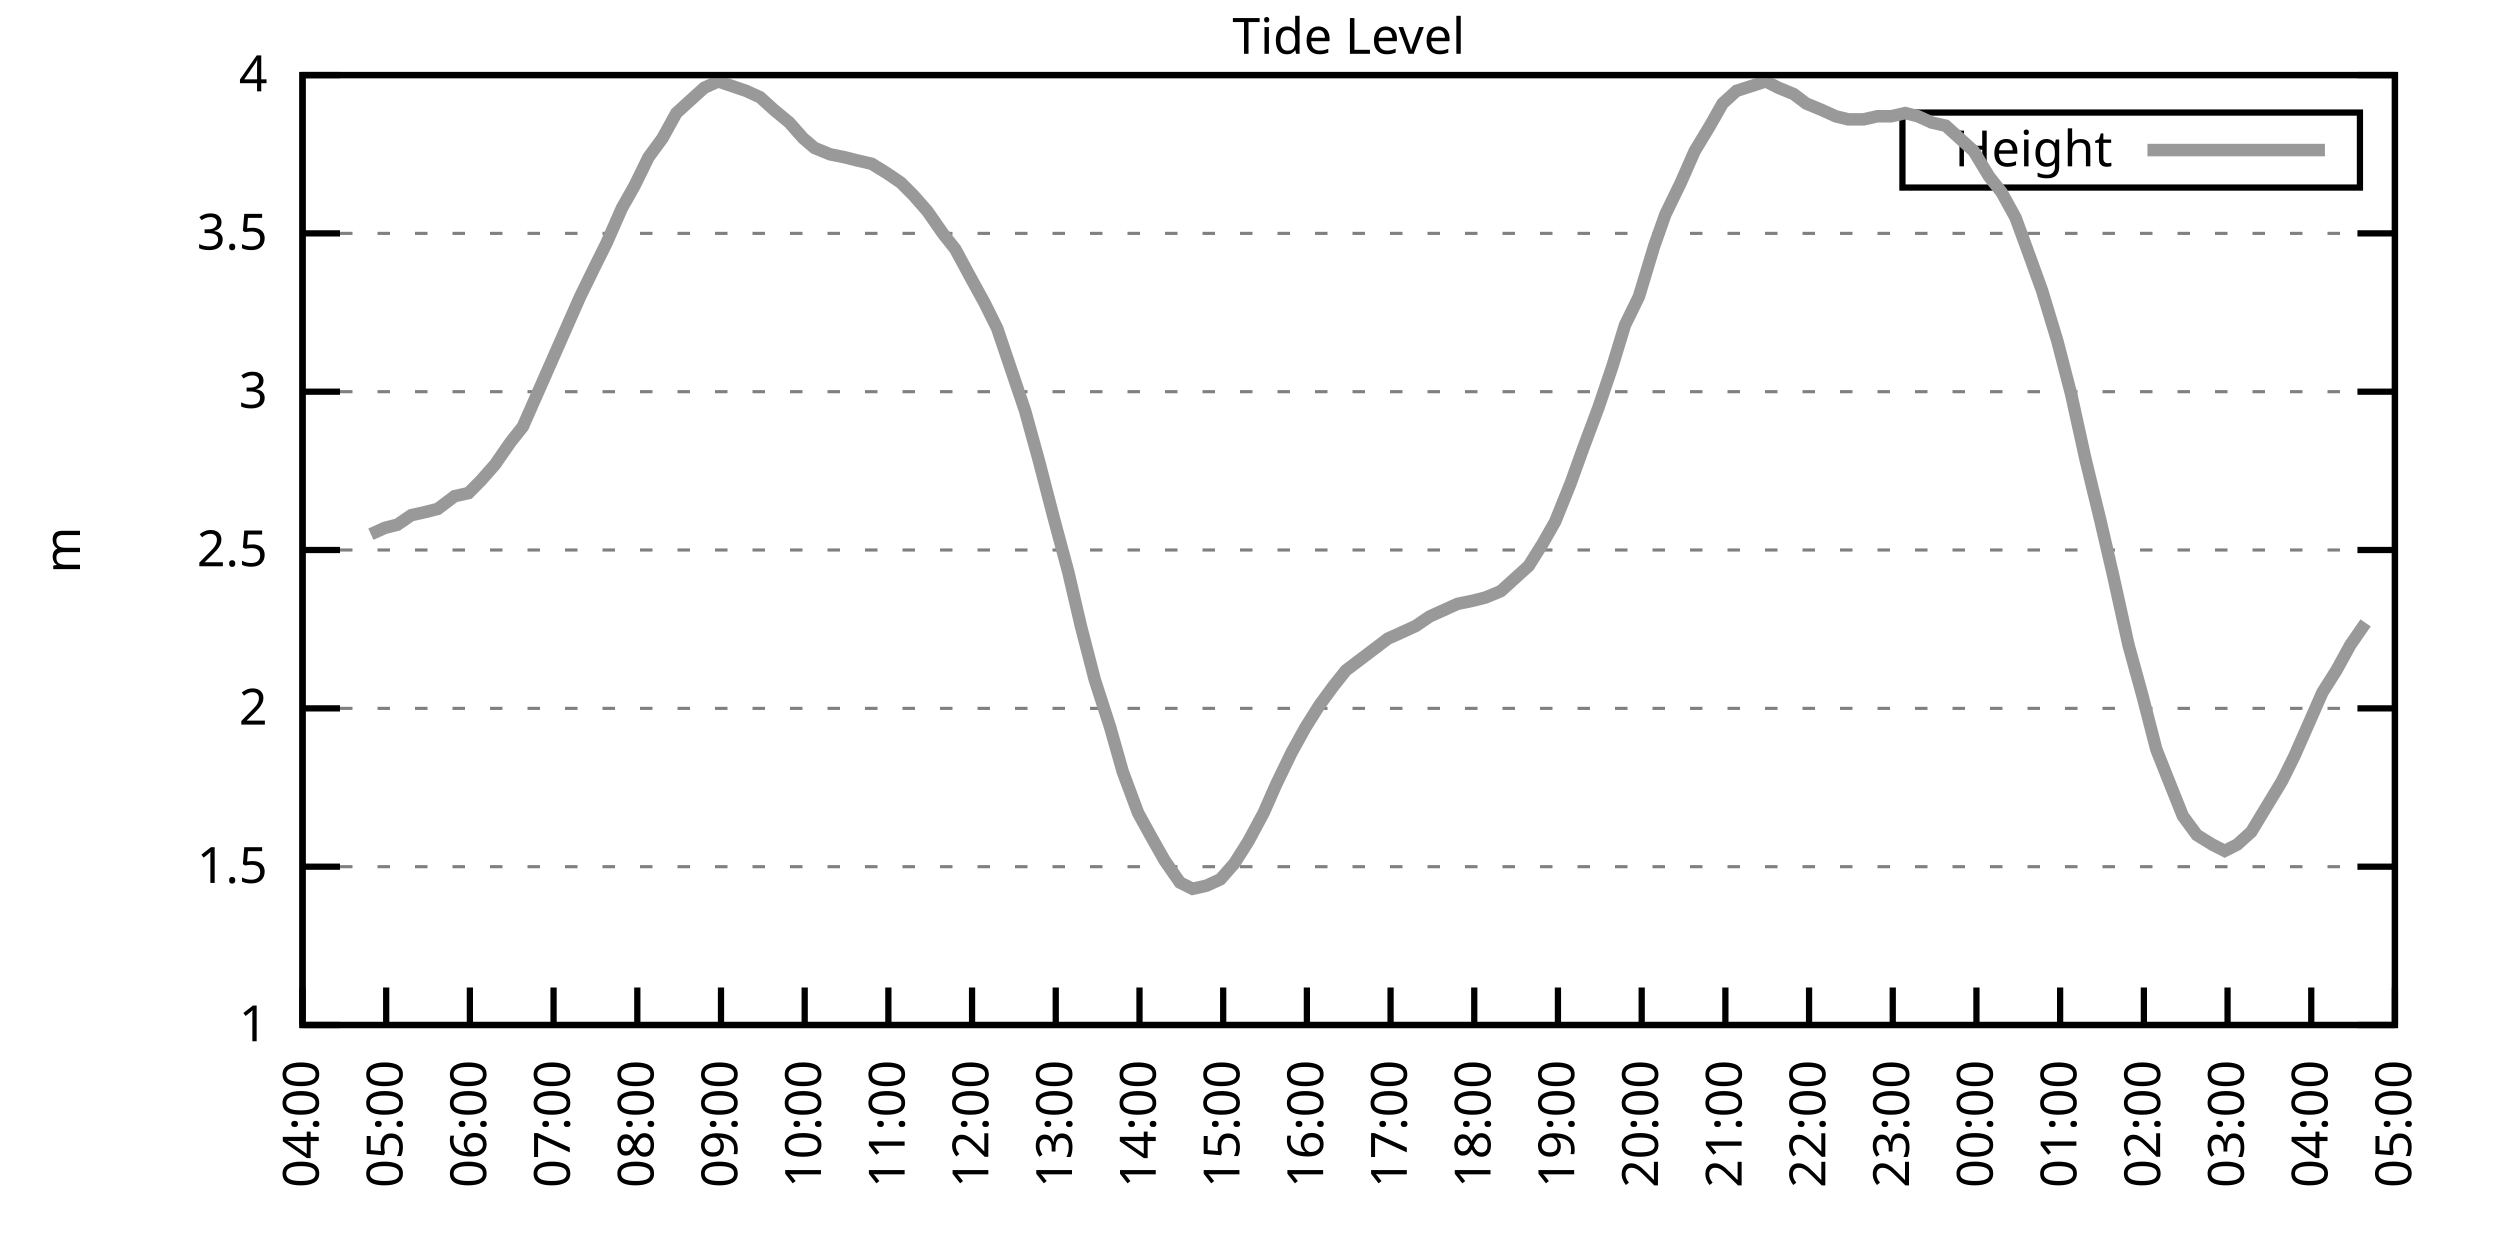
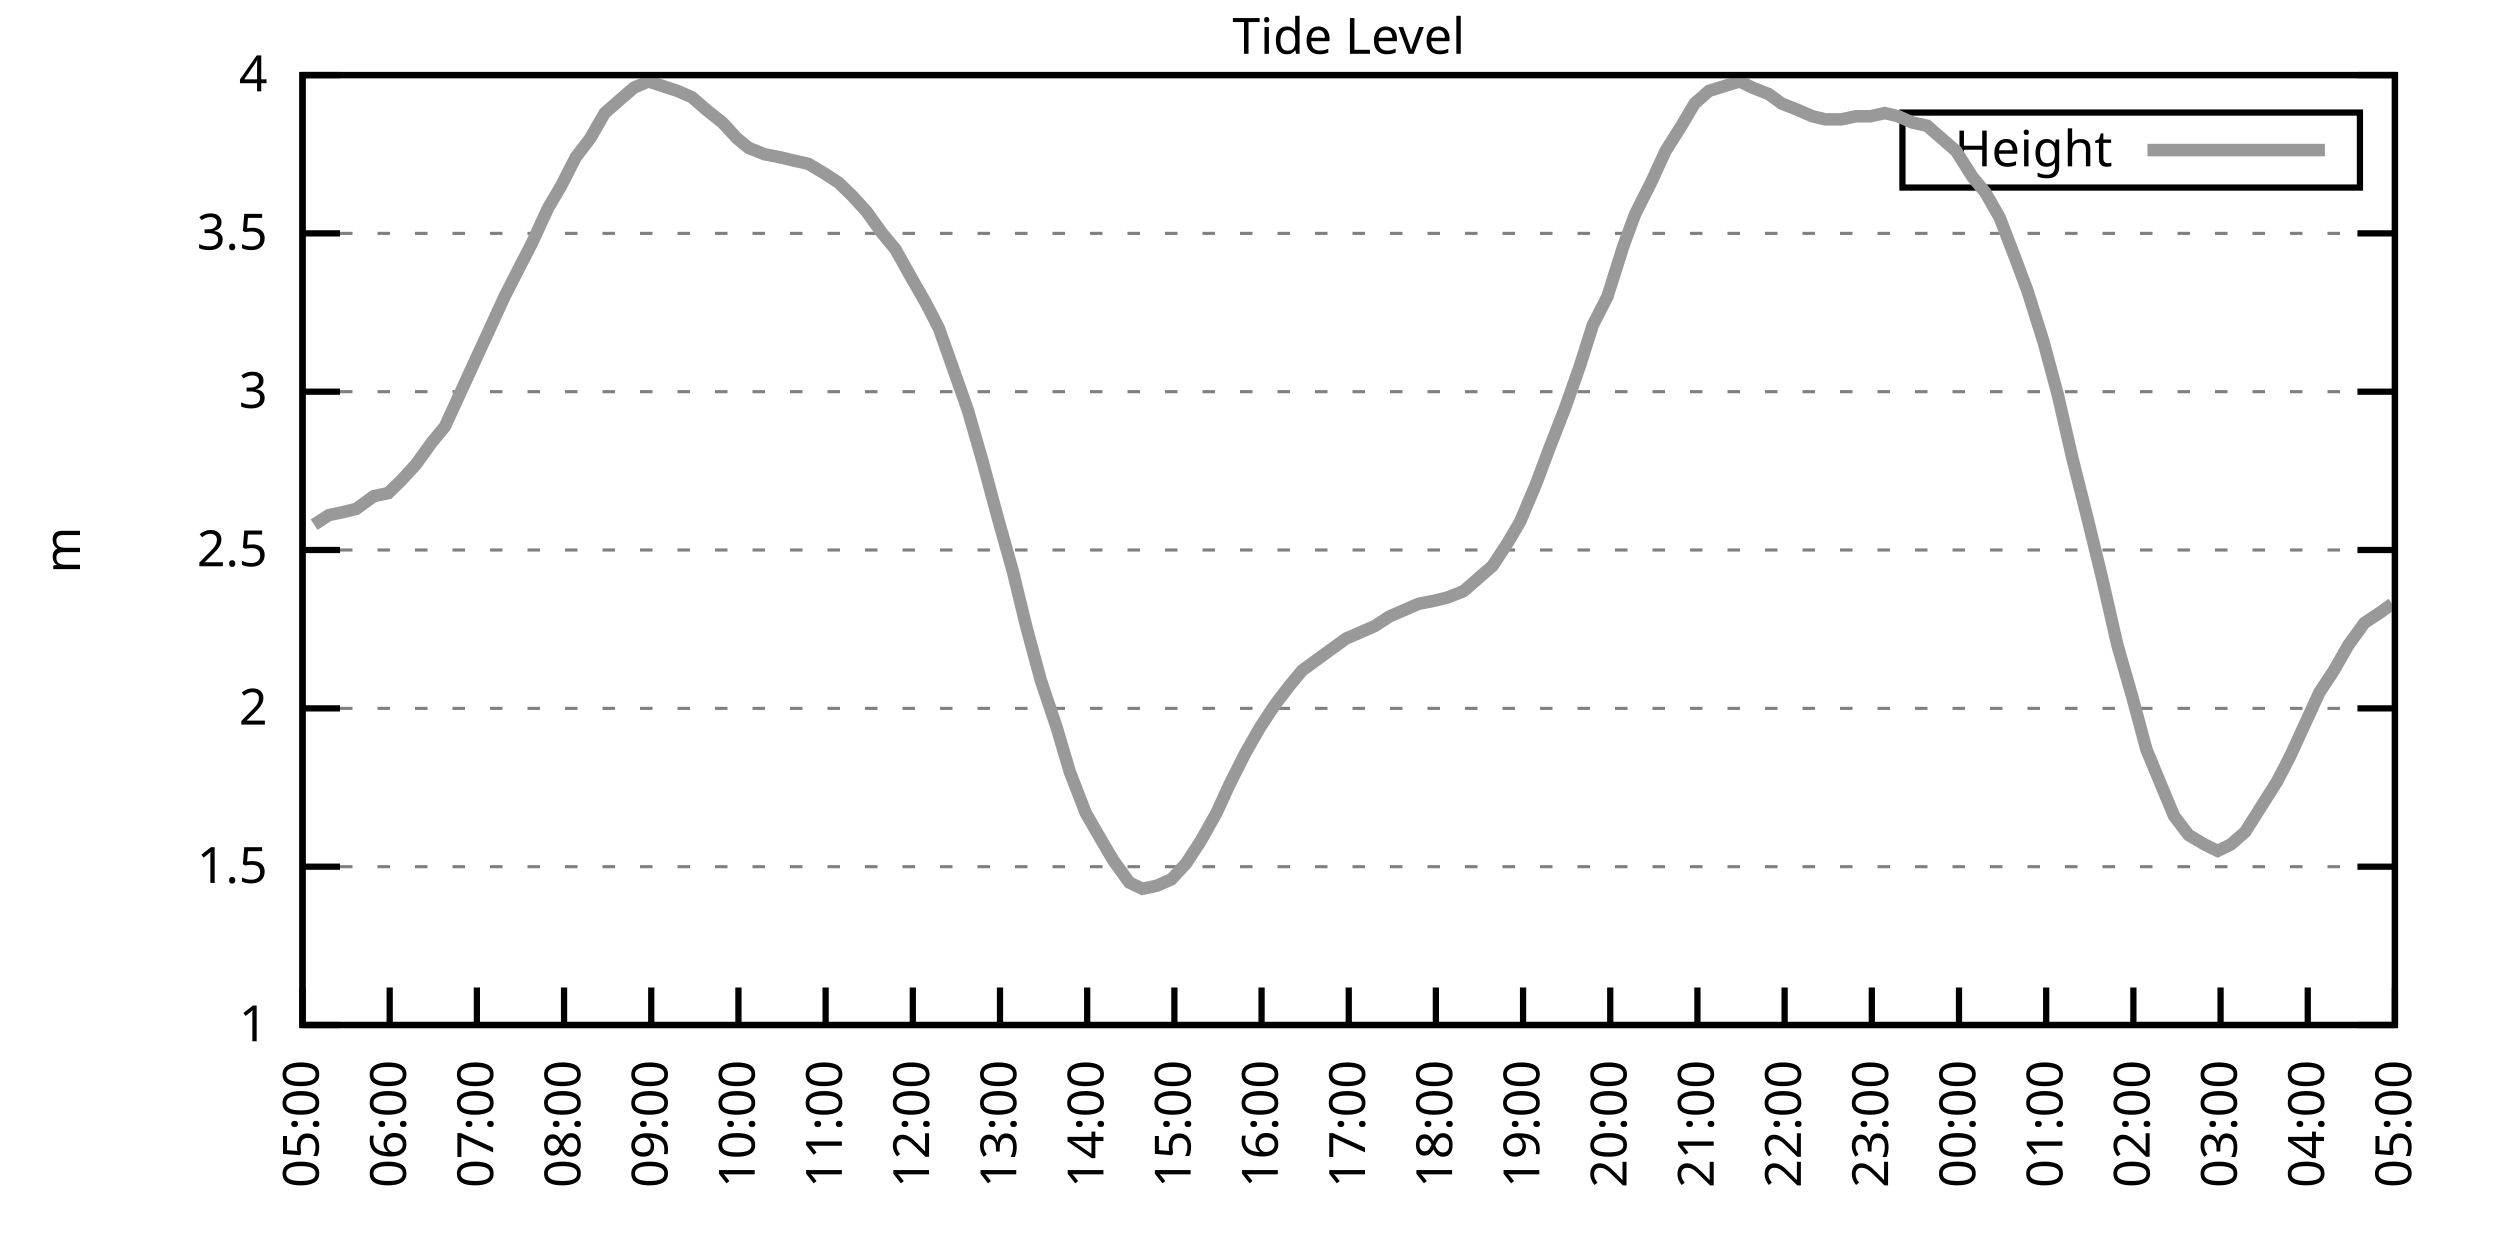
<svg xmlns="http://www.w3.org/2000/svg" xmlns:xlink="http://www.w3.org/1999/xlink" width="400" height="200" viewBox="0 0 400 200">
  <g id="gnuplot_canvas">
    <rect x="0" y="0" width="400" height="200" fill="none" />
    <defs>
      <circle id="gpDot" r="0.5" stroke-width="0.5" stroke="currentColor" />
      <path id="gpPt0" stroke-width="0.333" stroke="currentColor" d="M-1,0 h2 M0,-1 v2" />
      <path id="gpPt1" stroke-width="0.333" stroke="currentColor" d="M-1,-1 L1,1 M1,-1 L-1,1" />
      <path id="gpPt2" stroke-width="0.333" stroke="currentColor" d="M-1,0 L1,0 M0,-1 L0,1 M-1,-1 L1,1 M-1,1 L1,-1" />
      <rect id="gpPt3" stroke-width="0.333" stroke="currentColor" x="-1" y="-1" width="2" height="2" />
      <rect id="gpPt4" stroke-width="0.333" stroke="currentColor" fill="currentColor" x="-1" y="-1" width="2" height="2" />
      <circle id="gpPt5" stroke-width="0.333" stroke="currentColor" cx="0" cy="0" r="1" />
      <use xlink:href="#gpPt5" id="gpPt6" fill="currentColor" stroke="none" />
      <path id="gpPt7" stroke-width="0.333" stroke="currentColor" d="M0,-1.33 L-1.33,0.67 L1.33,0.67 z" />
      <use xlink:href="#gpPt7" id="gpPt8" fill="currentColor" stroke="none" />
      <use xlink:href="#gpPt7" id="gpPt9" stroke="currentColor" transform="rotate(180)" />
      <use xlink:href="#gpPt9" id="gpPt10" fill="currentColor" stroke="none" />
      <use xlink:href="#gpPt3" id="gpPt11" stroke="currentColor" transform="rotate(45)" />
      <use xlink:href="#gpPt11" id="gpPt12" fill="currentColor" stroke="none" />
      <path id="gpPt13" stroke-width="0.333" stroke="currentColor" d="M0,1.330 L1.265,0.411 L0.782,-1.067 L-0.782,-1.076 L-1.265,0.411 z" />
      <use xlink:href="#gpPt13" id="gpPt14" fill="currentColor" stroke="none" />
      <filter id="textbox" filterUnits="objectBoundingBox" x="0" y="0" height="1" width="1">
        <feFlood flood-color="white" flood-opacity="1" result="bgnd" />
        <feComposite in="SourceGraphic" in2="bgnd" operator="atop" />
      </filter>
      <filter id="greybox" filterUnits="objectBoundingBox" x="0" y="0" height="1" width="1">
        <feFlood flood-color="lightgrey" flood-opacity="1" result="grey" />
        <feComposite in="SourceGraphic" in2="grey" operator="atop" />
      </filter>
    </defs>
    <g fill="none" color="white" stroke="currentColor" stroke-width="1.00" stroke-linecap="butt" stroke-linejoin="miter">
</g>
    <g fill="none" color="black" stroke="currentColor" stroke-width="1.00" stroke-linecap="butt" stroke-linejoin="miter">
      <g stroke="none" shape-rendering="crispEdges">
        <polygon fill="rgb(255, 255, 255)" points="48.40,164.00 383.18,164.00 383.18,12.02 48.40,12.02 " />
      </g>
    </g>
    <g fill="none" color="black" stroke="currentColor" stroke-width="1.00" stroke-linecap="butt" stroke-linejoin="miter">
</g>
    <g fill="none" color="black" stroke="black" stroke-width="0.50" stroke-linecap="butt" stroke-linejoin="miter">
</g>
    <g fill="none" color="gray" stroke="currentColor" stroke-width="0.50" stroke-linecap="butt" stroke-linejoin="miter">
      <path stroke="gray" stroke-dasharray="2,4" class="gridline" d="M48.40,164.00 L383.19,164.00  " />
    </g>
    <g fill="none" color="gray" stroke="gray" stroke-width="1.00" stroke-linecap="butt" stroke-linejoin="miter">
</g>
    <g fill="none" color="black" stroke="currentColor" stroke-width="1.00" stroke-linecap="butt" stroke-linejoin="miter">
      <path stroke="black" d="M48.40,164.00 L54.40,164.00 M383.19,164.00 L377.19,164.00  " />
      <g transform="translate(42.80,166.60)" stroke="none" fill="black" font-family="Sans" font-size="8.00" text-anchor="end">
        <text>
          <tspan font-family="Sans"> 1</tspan>
        </text>
      </g>
    </g>
    <g fill="none" color="black" stroke="currentColor" stroke-width="1.00" stroke-linecap="butt" stroke-linejoin="miter">
</g>
    <g fill="none" color="black" stroke="black" stroke-width="0.50" stroke-linecap="butt" stroke-linejoin="miter">
</g>
    <g fill="none" color="gray" stroke="currentColor" stroke-width="0.50" stroke-linecap="butt" stroke-linejoin="miter">
      <path stroke="gray" stroke-dasharray="2,4" class="gridline" d="M48.40,138.67 L383.19,138.67  " />
    </g>
    <g fill="none" color="gray" stroke="gray" stroke-width="1.00" stroke-linecap="butt" stroke-linejoin="miter">
</g>
    <g fill="none" color="black" stroke="currentColor" stroke-width="1.00" stroke-linecap="butt" stroke-linejoin="miter">
      <path stroke="black" d="M48.40,138.67 L54.40,138.67 M383.19,138.67 L377.19,138.67  " />
      <g transform="translate(42.80,141.27)" stroke="none" fill="black" font-family="Sans" font-size="8.00" text-anchor="end">
        <text>
          <tspan font-family="Sans"> 1.5</tspan>
        </text>
      </g>
    </g>
    <g fill="none" color="black" stroke="currentColor" stroke-width="1.00" stroke-linecap="butt" stroke-linejoin="miter">
</g>
    <g fill="none" color="black" stroke="black" stroke-width="0.50" stroke-linecap="butt" stroke-linejoin="miter">
</g>
    <g fill="none" color="gray" stroke="currentColor" stroke-width="0.50" stroke-linecap="butt" stroke-linejoin="miter">
      <path stroke="gray" stroke-dasharray="2,4" class="gridline" d="M48.40,113.34 L383.19,113.34  " />
    </g>
    <g fill="none" color="gray" stroke="gray" stroke-width="1.00" stroke-linecap="butt" stroke-linejoin="miter">
</g>
    <g fill="none" color="black" stroke="currentColor" stroke-width="1.00" stroke-linecap="butt" stroke-linejoin="miter">
      <path stroke="black" d="M48.40,113.34 L54.40,113.34 M383.19,113.34 L377.19,113.34  " />
      <g transform="translate(42.80,115.94)" stroke="none" fill="black" font-family="Sans" font-size="8.00" text-anchor="end">
        <text>
          <tspan font-family="Sans"> 2</tspan>
        </text>
      </g>
    </g>
    <g fill="none" color="black" stroke="currentColor" stroke-width="1.00" stroke-linecap="butt" stroke-linejoin="miter">
</g>
    <g fill="none" color="black" stroke="black" stroke-width="0.50" stroke-linecap="butt" stroke-linejoin="miter">
</g>
    <g fill="none" color="gray" stroke="currentColor" stroke-width="0.50" stroke-linecap="butt" stroke-linejoin="miter">
      <path stroke="gray" stroke-dasharray="2,4" class="gridline" d="M48.40,88.00 L383.19,88.00  " />
    </g>
    <g fill="none" color="gray" stroke="gray" stroke-width="1.00" stroke-linecap="butt" stroke-linejoin="miter">
</g>
    <g fill="none" color="black" stroke="currentColor" stroke-width="1.00" stroke-linecap="butt" stroke-linejoin="miter">
      <path stroke="black" d="M48.40,88.00 L54.40,88.00 M383.19,88.00 L377.19,88.00  " />
      <g transform="translate(42.80,90.60)" stroke="none" fill="black" font-family="Sans" font-size="8.00" text-anchor="end">
        <text>
          <tspan font-family="Sans"> 2.5</tspan>
        </text>
      </g>
    </g>
    <g fill="none" color="black" stroke="currentColor" stroke-width="1.00" stroke-linecap="butt" stroke-linejoin="miter">
</g>
    <g fill="none" color="black" stroke="black" stroke-width="0.50" stroke-linecap="butt" stroke-linejoin="miter">
</g>
    <g fill="none" color="gray" stroke="currentColor" stroke-width="0.50" stroke-linecap="butt" stroke-linejoin="miter">
      <path stroke="gray" stroke-dasharray="2,4" class="gridline" d="M48.40,62.67 L383.19,62.67  " />
    </g>
    <g fill="none" color="gray" stroke="gray" stroke-width="1.00" stroke-linecap="butt" stroke-linejoin="miter">
</g>
    <g fill="none" color="black" stroke="currentColor" stroke-width="1.00" stroke-linecap="butt" stroke-linejoin="miter">
      <path stroke="black" d="M48.40,62.67 L54.40,62.67 M383.19,62.67 L377.19,62.67  " />
      <g transform="translate(42.80,65.27)" stroke="none" fill="black" font-family="Sans" font-size="8.00" text-anchor="end">
        <text>
          <tspan font-family="Sans"> 3</tspan>
        </text>
      </g>
    </g>
    <g fill="none" color="black" stroke="currentColor" stroke-width="1.00" stroke-linecap="butt" stroke-linejoin="miter">
</g>
    <g fill="none" color="black" stroke="black" stroke-width="0.50" stroke-linecap="butt" stroke-linejoin="miter">
</g>
    <g fill="none" color="gray" stroke="currentColor" stroke-width="0.50" stroke-linecap="butt" stroke-linejoin="miter">
      <path stroke="gray" stroke-dasharray="2,4" class="gridline" d="M48.40,37.34 L383.19,37.34  " />
    </g>
    <g fill="none" color="gray" stroke="gray" stroke-width="1.00" stroke-linecap="butt" stroke-linejoin="miter">
</g>
    <g fill="none" color="black" stroke="currentColor" stroke-width="1.00" stroke-linecap="butt" stroke-linejoin="miter">
      <path stroke="black" d="M48.40,37.34 L54.40,37.34 M383.19,37.34 L377.19,37.34  " />
      <g transform="translate(42.80,39.94)" stroke="none" fill="black" font-family="Sans" font-size="8.00" text-anchor="end">
        <text>
          <tspan font-family="Sans"> 3.5</tspan>
        </text>
      </g>
    </g>
    <g fill="none" color="black" stroke="currentColor" stroke-width="1.00" stroke-linecap="butt" stroke-linejoin="miter">
</g>
    <g fill="none" color="black" stroke="black" stroke-width="0.50" stroke-linecap="butt" stroke-linejoin="miter">
</g>
    <g fill="none" color="gray" stroke="currentColor" stroke-width="0.50" stroke-linecap="butt" stroke-linejoin="miter">
      <path stroke="gray" stroke-dasharray="2,4" class="gridline" d="M48.40,12.01 L383.19,12.01  " />
    </g>
    <g fill="none" color="gray" stroke="gray" stroke-width="1.00" stroke-linecap="butt" stroke-linejoin="miter">
</g>
    <g fill="none" color="black" stroke="currentColor" stroke-width="1.00" stroke-linecap="butt" stroke-linejoin="miter">
      <path stroke="black" d="M48.40,12.01 L54.40,12.01 M383.19,12.01 L377.19,12.01  " />
      <g transform="translate(42.80,14.61)" stroke="none" fill="black" font-family="Sans" font-size="8.00" text-anchor="end">
        <text>
          <tspan font-family="Sans"> 4</tspan>
        </text>
      </g>
    </g>
    <g fill="none" color="black" stroke="currentColor" stroke-width="1.00" stroke-linecap="butt" stroke-linejoin="miter">
      <path stroke="black" d="M48.40,164.00 L48.40,158.00  " />
      <g transform="translate(51.00,169.60) rotate(270.00)" stroke="none" fill="black" font-family="Sans" font-size="8.00" text-anchor="end">
        <text>
-           <tspan font-family="Sans">04:00</tspan>
-         </text>
-       </g>
-     </g>
-     <g fill="none" color="black" stroke="currentColor" stroke-width="1.00" stroke-linecap="butt" stroke-linejoin="miter">
-       <path stroke="black" d="M61.79,164.00 L61.79,158.00  " />
-       <g transform="translate(64.39,169.60) rotate(270.00)" stroke="none" fill="black" font-family="Sans" font-size="8.00" text-anchor="end">
-         <text>
          <tspan font-family="Sans">05:00</tspan>
        </text>
      </g>
    </g>
    <g fill="none" color="black" stroke="currentColor" stroke-width="1.00" stroke-linecap="butt" stroke-linejoin="miter">
-       <path stroke="black" d="M75.18,164.00 L75.18,158.00  " />
-       <g transform="translate(77.78,169.60) rotate(270.00)" stroke="none" fill="black" font-family="Sans" font-size="8.00" text-anchor="end">
+       <path stroke="black" d="M62.35,164.00 L62.35,158.00  " />
+       <g transform="translate(64.95,169.60) rotate(270.00)" stroke="none" fill="black" font-family="Sans" font-size="8.00" text-anchor="end">
        <text>
          <tspan font-family="Sans">06:00</tspan>
        </text>
      </g>
    </g>
    <g fill="none" color="black" stroke="currentColor" stroke-width="1.00" stroke-linecap="butt" stroke-linejoin="miter">
-       <path stroke="black" d="M88.57,164.00 L88.57,158.00  " />
-       <g transform="translate(91.17,169.60) rotate(270.00)" stroke="none" fill="black" font-family="Sans" font-size="8.00" text-anchor="end">
+       <path stroke="black" d="M76.30,164.00 L76.30,158.00  " />
+       <g transform="translate(78.90,169.60) rotate(270.00)" stroke="none" fill="black" font-family="Sans" font-size="8.00" text-anchor="end">
        <text>
          <tspan font-family="Sans">07:00</tspan>
        </text>
      </g>
    </g>
    <g fill="none" color="black" stroke="currentColor" stroke-width="1.00" stroke-linecap="butt" stroke-linejoin="miter">
-       <path stroke="black" d="M101.97,164.00 L101.97,158.00  " />
-       <g transform="translate(104.57,169.60) rotate(270.00)" stroke="none" fill="black" font-family="Sans" font-size="8.00" text-anchor="end">
+       <path stroke="black" d="M90.25,164.00 L90.25,158.00  " />
+       <g transform="translate(92.85,169.60) rotate(270.00)" stroke="none" fill="black" font-family="Sans" font-size="8.00" text-anchor="end">
        <text>
          <tspan font-family="Sans">08:00</tspan>
        </text>
      </g>
    </g>
    <g fill="none" color="black" stroke="currentColor" stroke-width="1.00" stroke-linecap="butt" stroke-linejoin="miter">
-       <path stroke="black" d="M115.36,164.00 L115.36,158.00  " />
-       <g transform="translate(117.96,169.60) rotate(270.00)" stroke="none" fill="black" font-family="Sans" font-size="8.00" text-anchor="end">
+       <path stroke="black" d="M104.20,164.00 L104.20,158.00  " />
+       <g transform="translate(106.80,169.60) rotate(270.00)" stroke="none" fill="black" font-family="Sans" font-size="8.00" text-anchor="end">
        <text>
          <tspan font-family="Sans">09:00</tspan>
        </text>
      </g>
    </g>
    <g fill="none" color="black" stroke="currentColor" stroke-width="1.00" stroke-linecap="butt" stroke-linejoin="miter">
-       <path stroke="black" d="M128.75,164.00 L128.75,158.00  " />
-       <g transform="translate(131.35,169.60) rotate(270.00)" stroke="none" fill="black" font-family="Sans" font-size="8.00" text-anchor="end">
+       <path stroke="black" d="M118.15,164.00 L118.15,158.00  " />
+       <g transform="translate(120.75,169.60) rotate(270.00)" stroke="none" fill="black" font-family="Sans" font-size="8.00" text-anchor="end">
        <text>
          <tspan font-family="Sans">10:00</tspan>
        </text>
      </g>
    </g>
    <g fill="none" color="black" stroke="currentColor" stroke-width="1.00" stroke-linecap="butt" stroke-linejoin="miter">
-       <path stroke="black" d="M142.14,164.00 L142.14,158.00  " />
-       <g transform="translate(144.74,169.60) rotate(270.00)" stroke="none" fill="black" font-family="Sans" font-size="8.00" text-anchor="end">
+       <path stroke="black" d="M132.10,164.00 L132.10,158.00  " />
+       <g transform="translate(134.70,169.60) rotate(270.00)" stroke="none" fill="black" font-family="Sans" font-size="8.00" text-anchor="end">
        <text>
          <tspan font-family="Sans">11:00</tspan>
        </text>
      </g>
    </g>
    <g fill="none" color="black" stroke="currentColor" stroke-width="1.00" stroke-linecap="butt" stroke-linejoin="miter">
-       <path stroke="black" d="M155.53,164.00 L155.53,158.00  " />
-       <g transform="translate(158.13,169.60) rotate(270.00)" stroke="none" fill="black" font-family="Sans" font-size="8.00" text-anchor="end">
+       <path stroke="black" d="M146.05,164.00 L146.05,158.00  " />
+       <g transform="translate(148.65,169.60) rotate(270.00)" stroke="none" fill="black" font-family="Sans" font-size="8.00" text-anchor="end">
        <text>
          <tspan font-family="Sans">12:00</tspan>
        </text>
      </g>
    </g>
    <g fill="none" color="black" stroke="currentColor" stroke-width="1.00" stroke-linecap="butt" stroke-linejoin="miter">
-       <path stroke="black" d="M168.92,164.00 L168.92,158.00  " />
-       <g transform="translate(171.52,169.60) rotate(270.00)" stroke="none" fill="black" font-family="Sans" font-size="8.00" text-anchor="end">
+       <path stroke="black" d="M160.00,164.00 L160.00,158.00  " />
+       <g transform="translate(162.60,169.60) rotate(270.00)" stroke="none" fill="black" font-family="Sans" font-size="8.00" text-anchor="end">
        <text>
          <tspan font-family="Sans">13:00</tspan>
        </text>
      </g>
    </g>
    <g fill="none" color="black" stroke="currentColor" stroke-width="1.00" stroke-linecap="butt" stroke-linejoin="miter">
-       <path stroke="black" d="M182.32,164.00 L182.32,158.00  " />
-       <g transform="translate(184.92,169.60) rotate(270.00)" stroke="none" fill="black" font-family="Sans" font-size="8.00" text-anchor="end">
+       <path stroke="black" d="M173.95,164.00 L173.95,158.00  " />
+       <g transform="translate(176.55,169.60) rotate(270.00)" stroke="none" fill="black" font-family="Sans" font-size="8.00" text-anchor="end">
        <text>
          <tspan font-family="Sans">14:00</tspan>
        </text>
      </g>
    </g>
    <g fill="none" color="black" stroke="currentColor" stroke-width="1.00" stroke-linecap="butt" stroke-linejoin="miter">
-       <path stroke="black" d="M195.71,164.00 L195.71,158.00  " />
-       <g transform="translate(198.31,169.60) rotate(270.00)" stroke="none" fill="black" font-family="Sans" font-size="8.00" text-anchor="end">
+       <path stroke="black" d="M187.90,164.00 L187.90,158.00  " />
+       <g transform="translate(190.50,169.60) rotate(270.00)" stroke="none" fill="black" font-family="Sans" font-size="8.00" text-anchor="end">
        <text>
          <tspan font-family="Sans">15:00</tspan>
        </text>
      </g>
    </g>
    <g fill="none" color="black" stroke="currentColor" stroke-width="1.00" stroke-linecap="butt" stroke-linejoin="miter">
-       <path stroke="black" d="M209.10,164.00 L209.10,158.00  " />
-       <g transform="translate(211.70,169.60) rotate(270.00)" stroke="none" fill="black" font-family="Sans" font-size="8.00" text-anchor="end">
+       <path stroke="black" d="M201.85,164.00 L201.85,158.00  " />
+       <g transform="translate(204.45,169.60) rotate(270.00)" stroke="none" fill="black" font-family="Sans" font-size="8.00" text-anchor="end">
        <text>
          <tspan font-family="Sans">16:00</tspan>
        </text>
      </g>
    </g>
    <g fill="none" color="black" stroke="currentColor" stroke-width="1.00" stroke-linecap="butt" stroke-linejoin="miter">
-       <path stroke="black" d="M222.49,164.00 L222.49,158.00  " />
-       <g transform="translate(225.09,169.60) rotate(270.00)" stroke="none" fill="black" font-family="Sans" font-size="8.00" text-anchor="end">
+       <path stroke="black" d="M215.80,164.00 L215.80,158.00  " />
+       <g transform="translate(218.40,169.60) rotate(270.00)" stroke="none" fill="black" font-family="Sans" font-size="8.00" text-anchor="end">
        <text>
          <tspan font-family="Sans">17:00</tspan>
        </text>
      </g>
    </g>
    <g fill="none" color="black" stroke="currentColor" stroke-width="1.00" stroke-linecap="butt" stroke-linejoin="miter">
-       <path stroke="black" d="M235.88,164.00 L235.88,158.00  " />
-       <g transform="translate(238.48,169.60) rotate(270.00)" stroke="none" fill="black" font-family="Sans" font-size="8.00" text-anchor="end">
+       <path stroke="black" d="M229.74,164.00 L229.74,158.00  " />
+       <g transform="translate(232.34,169.60) rotate(270.00)" stroke="none" fill="black" font-family="Sans" font-size="8.00" text-anchor="end">
        <text>
          <tspan font-family="Sans">18:00</tspan>
        </text>
      </g>
    </g>
    <g fill="none" color="black" stroke="currentColor" stroke-width="1.00" stroke-linecap="butt" stroke-linejoin="miter">
-       <path stroke="black" d="M249.27,164.00 L249.27,158.00  " />
-       <g transform="translate(251.87,169.60) rotate(270.00)" stroke="none" fill="black" font-family="Sans" font-size="8.00" text-anchor="end">
+       <path stroke="black" d="M243.69,164.00 L243.69,158.00  " />
+       <g transform="translate(246.29,169.60) rotate(270.00)" stroke="none" fill="black" font-family="Sans" font-size="8.00" text-anchor="end">
        <text>
          <tspan font-family="Sans">19:00</tspan>
        </text>
      </g>
    </g>
    <g fill="none" color="black" stroke="currentColor" stroke-width="1.00" stroke-linecap="butt" stroke-linejoin="miter">
-       <path stroke="black" d="M262.67,164.00 L262.67,158.00  " />
-       <g transform="translate(265.27,169.60) rotate(270.00)" stroke="none" fill="black" font-family="Sans" font-size="8.00" text-anchor="end">
+       <path stroke="black" d="M257.64,164.00 L257.64,158.00  " />
+       <g transform="translate(260.24,169.60) rotate(270.00)" stroke="none" fill="black" font-family="Sans" font-size="8.00" text-anchor="end">
        <text>
          <tspan font-family="Sans">20:00</tspan>
        </text>
      </g>
    </g>
    <g fill="none" color="black" stroke="currentColor" stroke-width="1.00" stroke-linecap="butt" stroke-linejoin="miter">
-       <path stroke="black" d="M276.06,164.00 L276.06,158.00  " />
-       <g transform="translate(278.66,169.60) rotate(270.00)" stroke="none" fill="black" font-family="Sans" font-size="8.00" text-anchor="end">
+       <path stroke="black" d="M271.59,164.00 L271.59,158.00  " />
+       <g transform="translate(274.19,169.60) rotate(270.00)" stroke="none" fill="black" font-family="Sans" font-size="8.00" text-anchor="end">
        <text>
          <tspan font-family="Sans">21:00</tspan>
        </text>
      </g>
    </g>
    <g fill="none" color="black" stroke="currentColor" stroke-width="1.00" stroke-linecap="butt" stroke-linejoin="miter">
-       <path stroke="black" d="M289.45,164.00 L289.45,158.00  " />
-       <g transform="translate(292.05,169.60) rotate(270.00)" stroke="none" fill="black" font-family="Sans" font-size="8.00" text-anchor="end">
+       <path stroke="black" d="M285.54,164.00 L285.54,158.00  " />
+       <g transform="translate(288.14,169.60) rotate(270.00)" stroke="none" fill="black" font-family="Sans" font-size="8.00" text-anchor="end">
        <text>
          <tspan font-family="Sans">22:00</tspan>
        </text>
      </g>
    </g>
    <g fill="none" color="black" stroke="currentColor" stroke-width="1.00" stroke-linecap="butt" stroke-linejoin="miter">
-       <path stroke="black" d="M302.84,164.00 L302.84,158.00  " />
-       <g transform="translate(305.44,169.60) rotate(270.00)" stroke="none" fill="black" font-family="Sans" font-size="8.00" text-anchor="end">
+       <path stroke="black" d="M299.49,164.00 L299.49,158.00  " />
+       <g transform="translate(302.09,169.60) rotate(270.00)" stroke="none" fill="black" font-family="Sans" font-size="8.00" text-anchor="end">
        <text>
          <tspan font-family="Sans">23:00</tspan>
        </text>
      </g>
    </g>
    <g fill="none" color="black" stroke="currentColor" stroke-width="1.00" stroke-linecap="butt" stroke-linejoin="miter">
-       <path stroke="black" d="M316.23,164.00 L316.23,158.00  " />
-       <g transform="translate(318.83,169.60) rotate(270.00)" stroke="none" fill="black" font-family="Sans" font-size="8.00" text-anchor="end">
+       <path stroke="black" d="M313.44,164.00 L313.44,158.00  " />
+       <g transform="translate(316.04,169.60) rotate(270.00)" stroke="none" fill="black" font-family="Sans" font-size="8.00" text-anchor="end">
        <text>
          <tspan font-family="Sans">00:00</tspan>
        </text>
      </g>
    </g>
    <g fill="none" color="black" stroke="currentColor" stroke-width="1.00" stroke-linecap="butt" stroke-linejoin="miter">
-       <path stroke="black" d="M329.62,164.00 L329.62,158.00  " />
-       <g transform="translate(332.22,169.60) rotate(270.00)" stroke="none" fill="black" font-family="Sans" font-size="8.00" text-anchor="end">
+       <path stroke="black" d="M327.39,164.00 L327.39,158.00  " />
+       <g transform="translate(329.99,169.60) rotate(270.00)" stroke="none" fill="black" font-family="Sans" font-size="8.00" text-anchor="end">
        <text>
          <tspan font-family="Sans">01:00</tspan>
        </text>
      </g>
    </g>
    <g fill="none" color="black" stroke="currentColor" stroke-width="1.00" stroke-linecap="butt" stroke-linejoin="miter">
-       <path stroke="black" d="M343.02,164.00 L343.02,158.00  " />
-       <g transform="translate(345.62,169.60) rotate(270.00)" stroke="none" fill="black" font-family="Sans" font-size="8.00" text-anchor="end">
+       <path stroke="black" d="M341.34,164.00 L341.34,158.00  " />
+       <g transform="translate(343.94,169.60) rotate(270.00)" stroke="none" fill="black" font-family="Sans" font-size="8.00" text-anchor="end">
        <text>
          <tspan font-family="Sans">02:00</tspan>
        </text>
      </g>
    </g>
    <g fill="none" color="black" stroke="currentColor" stroke-width="1.00" stroke-linecap="butt" stroke-linejoin="miter">
-       <path stroke="black" d="M356.41,164.00 L356.41,158.00  " />
-       <g transform="translate(359.01,169.60) rotate(270.00)" stroke="none" fill="black" font-family="Sans" font-size="8.00" text-anchor="end">
+       <path stroke="black" d="M355.29,164.00 L355.29,158.00  " />
+       <g transform="translate(357.89,169.60) rotate(270.00)" stroke="none" fill="black" font-family="Sans" font-size="8.00" text-anchor="end">
        <text>
          <tspan font-family="Sans">03:00</tspan>
        </text>
      </g>
    </g>
    <g fill="none" color="black" stroke="currentColor" stroke-width="1.00" stroke-linecap="butt" stroke-linejoin="miter">
-       <path stroke="black" d="M369.80,164.00 L369.80,158.00  " />
-       <g transform="translate(372.40,169.60) rotate(270.00)" stroke="none" fill="black" font-family="Sans" font-size="8.00" text-anchor="end">
+       <path stroke="black" d="M369.24,164.00 L369.24,158.00  " />
+       <g transform="translate(371.84,169.60) rotate(270.00)" stroke="none" fill="black" font-family="Sans" font-size="8.00" text-anchor="end">
        <text>
          <tspan font-family="Sans">04:00</tspan>
        </text>
      </g>
    </g>
    <g fill="none" color="black" stroke="currentColor" stroke-width="1.00" stroke-linecap="butt" stroke-linejoin="miter">
      <path stroke="black" d="M383.19,164.00 L383.19,158.00  " />
      <g transform="translate(385.79,169.60) rotate(270.00)" stroke="none" fill="black" font-family="Sans" font-size="8.00" text-anchor="end">
        <text>
          <tspan font-family="Sans">05:00</tspan>
        </text>
      </g>
    </g>
    <g fill="none" color="black" stroke="currentColor" stroke-width="1.00" stroke-linecap="butt" stroke-linejoin="miter">
</g>
    <g fill="none" color="black" stroke="currentColor" stroke-width="1.00" stroke-linecap="butt" stroke-linejoin="miter">
      <path stroke="black" d="M48.40,12.01 L48.40,164.00 L383.19,164.00 L383.19,12.01 L48.40,12.01 Z  " />
    </g>
    <g fill="none" color="black" stroke="currentColor" stroke-width="1.00" stroke-linecap="butt" stroke-linejoin="miter">
</g>
    <g fill="none" color="black" stroke="currentColor" stroke-width="1.00" stroke-linecap="butt" stroke-linejoin="miter">
      <path stroke="black" d="M304.39,30.01 L304.39,18.01 L377.59,18.01 L377.59,30.01 L304.39,30.01 Z  " />
    </g>
    <g id="Tide_level_plot_1">
      <g fill="none" color="white" stroke="black" stroke-width="2.00" stroke-linecap="butt" stroke-linejoin="miter">
</g>
      <g fill="none" color="black" stroke="currentColor" stroke-width="2.00" stroke-linecap="butt" stroke-linejoin="miter">
        <g transform="translate(337.99,26.61)" stroke="none" fill="black" font-family="Sans" font-size="8.00" text-anchor="end">
          <text>
            <tspan font-family="Sans">Height</tspan>
          </text>
        </g>
      </g>
      <g fill="none" color="black" stroke="currentColor" stroke-width="2.00" stroke-linecap="butt" stroke-linejoin="miter">
-         <path stroke="rgb(153, 153, 153)" d="M343.59,24.01 L371.99,24.01 M59.34,85.47 L61.57,84.46 L63.58,83.95 L65.81,82.43 L68.04,81.93 L70.05,81.42   L72.73,79.39 L74.96,78.89 L76.97,76.86 L79.20,74.33 L81.66,70.78 L83.66,68.25 L86.12,62.67 L88.13,58.11   L90.36,53.05 L92.82,47.47 L95.05,42.91 L97.06,38.86 L99.51,33.29 L101.52,29.74 L103.75,25.18 L105.98,22.14   L108.22,18.09 L110.45,16.06 L112.68,14.04 L114.91,13.02 L119.38,14.54 L121.61,15.56 L123.84,17.58 L126.29,19.61   L128.53,22.14 L130.31,23.66 L132.77,24.68 L135.22,25.18 L137.23,25.69 L139.46,26.20 L141.92,27.72 L144.15,29.24   L146.16,31.26 L148.39,33.80 L150.85,37.34 L152.85,39.87 L155.31,44.43 L157.54,48.49 L159.55,52.54 L161.78,59.13   L164.01,65.71 L166.25,73.82 L168.48,82.43 L170.93,91.55 L172.94,100.16 L175.17,108.78 L177.63,116.38 L179.64,123.47   L182.09,130.06 L184.32,134.11 L186.33,137.66 L188.79,141.20 L190.80,142.21 L193.03,141.71 L195.26,140.69 L197.49,138.16   L199.73,134.62 L202.18,130.06 L204.19,125.50 L206.64,120.43 L208.88,116.38 L211.11,112.83 L213.34,109.79 L215.35,107.26   L217.36,105.74 L220.04,103.71 L222.04,102.19 L224.28,101.18 L226.51,100.16 L228.74,98.64 L230.97,97.63 L233.20,96.62   L235.66,96.11 L237.67,95.60 L240.12,94.59 L242.36,92.56 L244.59,90.54 L246.82,86.99 L248.83,83.45 L251.28,77.37   L253.29,71.79 L255.75,65.21 L257.98,58.62 L259.99,52.03 L262.22,47.47 L264.67,39.37 L266.46,34.30 L268.92,29.24   L271.15,24.17 L273.60,20.12 L275.61,16.57 L277.84,14.54 L282.53,13.02 L284.54,14.04 L286.99,15.05 L289.00,16.57   L291.46,17.58 L293.69,18.60 L295.70,19.10 L298.15,19.10 L300.39,18.60 L302.62,18.60 L304.85,18.09 L306.86,18.60   L309.09,19.61 L311.32,20.12 L313.55,22.14 L315.79,24.17 L318.24,28.22 L320.25,30.76 L322.48,34.81 L324.71,40.89   L326.72,46.46 L329.18,54.57 L331.41,63.18 L333.64,73.31 L336.10,83.45 L338.10,92.06 L340.56,103.20 L342.79,111.31   L345.02,119.92 L347.03,124.99 L349.26,130.56 L351.50,133.60 L353.95,135.12 L355.96,136.14 L357.97,135.12 L360.20,133.10   L362.66,129.04 L365.11,124.99 L367.12,120.94 L369.58,115.36 L371.58,110.80 L373.82,107.26 L376.05,103.20 L378.50,99.66    " />
+         <path stroke="rgb(153, 153, 153)" d="M343.59,24.01 L371.99,24.01 M50.26,83.95 L52.58,82.43 L54.91,81.93 L57.00,81.42 L59.79,79.39 L62.12,78.89   L64.21,76.86 L66.53,74.33 L69.09,70.78 L71.18,68.25 L73.74,62.67 L75.83,58.11 L78.16,53.05 L80.72,47.47   L83.04,42.91 L85.13,38.86 L87.69,33.29 L89.78,29.74 L92.11,25.18 L94.43,22.14 L96.76,18.09 L99.08,16.06   L101.41,14.04 L103.73,13.02 L108.38,14.54 L110.71,15.56 L113.03,17.58 L115.59,19.61 L117.92,22.14 L119.78,23.66   L122.33,24.68 L124.89,25.18 L126.98,25.69 L129.31,26.20 L131.87,27.72 L134.19,29.24 L136.28,31.26 L138.61,33.80   L141.16,37.34 L143.26,39.87 L145.81,44.43 L148.14,48.49 L150.23,52.54 L152.56,59.13 L154.88,65.71 L157.21,73.82   L159.53,82.43 L162.09,91.55 L164.18,100.16 L166.51,108.78 L169.06,116.38 L171.16,123.47 L173.71,130.06 L176.04,134.11   L178.13,137.66 L180.69,141.20 L182.78,142.21 L185.11,141.71 L187.43,140.69 L189.76,138.16 L192.08,134.62 L194.64,130.06   L196.73,125.50 L199.29,120.43 L201.61,116.38 L203.94,112.83 L206.26,109.79 L208.36,107.26 L210.45,105.74 L213.24,103.71   L215.33,102.19 L217.65,101.18 L219.98,100.16 L222.30,98.64 L224.63,97.63 L226.95,96.62 L229.51,96.11 L231.60,95.60   L234.16,94.59 L236.49,92.56 L238.81,90.54 L241.14,86.99 L243.23,83.45 L245.79,77.37 L247.88,71.79 L250.44,65.21   L252.76,58.62 L254.85,52.03 L257.18,47.47 L259.74,39.37 L261.60,34.30 L264.15,29.24 L266.48,24.17 L269.04,20.12   L271.13,16.57 L273.45,14.54 L278.34,13.02 L280.43,14.04 L282.99,15.05 L285.08,16.57 L287.64,17.58 L289.96,18.60   L292.05,19.10 L294.61,19.10 L296.94,18.60 L299.26,18.60 L301.58,18.09 L303.68,18.60 L306.00,19.61 L308.33,20.12   L310.65,22.14 L312.98,24.17 L315.53,28.22 L317.63,30.76 L319.95,34.81 L322.28,40.89 L324.37,46.46 L326.93,54.57   L329.25,63.18 L331.58,73.31 L334.13,83.45 L336.23,92.06 L338.78,103.20 L341.11,111.31 L343.43,119.92 L345.53,124.99   L347.85,130.56 L350.18,133.60 L352.73,135.12 L354.83,136.14 L356.92,135.12 L359.24,133.10 L361.80,129.04 L364.36,124.99   L366.45,120.94 L369.01,115.36 L371.10,110.80 L373.43,107.26 L375.75,103.20 L378.31,99.66 L380.63,98.14 L382.73,96.62    " />
      </g>
    </g>
    <g fill="none" color="black" stroke="currentColor" stroke-width="2.00" stroke-linecap="butt" stroke-linejoin="miter">
</g>
    <g fill="none" color="black" stroke="black" stroke-width="1.00" stroke-linecap="butt" stroke-linejoin="miter">
</g>
    <g fill="none" color="black" stroke="currentColor" stroke-width="1.00" stroke-linecap="butt" stroke-linejoin="miter">
      <path stroke="black" d="M48.40,12.01 L48.40,164.00 L383.19,164.00 L383.19,12.01 L48.40,12.01 Z  " />
      <g transform="translate(12.80,88.01) rotate(270.00)" stroke="none" fill="black" font-family="Sans" font-size="8.00" text-anchor="middle">
        <text>
          <tspan font-family="Sans">m</tspan>
        </text>
      </g>
    </g>
    <g fill="none" color="black" stroke="currentColor" stroke-width="1.00" stroke-linecap="butt" stroke-linejoin="miter">
</g>
    <g fill="none" color="black" stroke="currentColor" stroke-width="1.00" stroke-linecap="butt" stroke-linejoin="miter">
      <g transform="translate(215.79,8.61)" stroke="none" fill="black" font-family="Sans" font-size="8.00" text-anchor="middle">
        <text>
          <tspan font-family="Sans">Tide Level</tspan>
        </text>
      </g>
    </g>
    <g fill="none" color="black" stroke="currentColor" stroke-width="1.00" stroke-linecap="butt" stroke-linejoin="miter">
</g>
  </g>
</svg>
